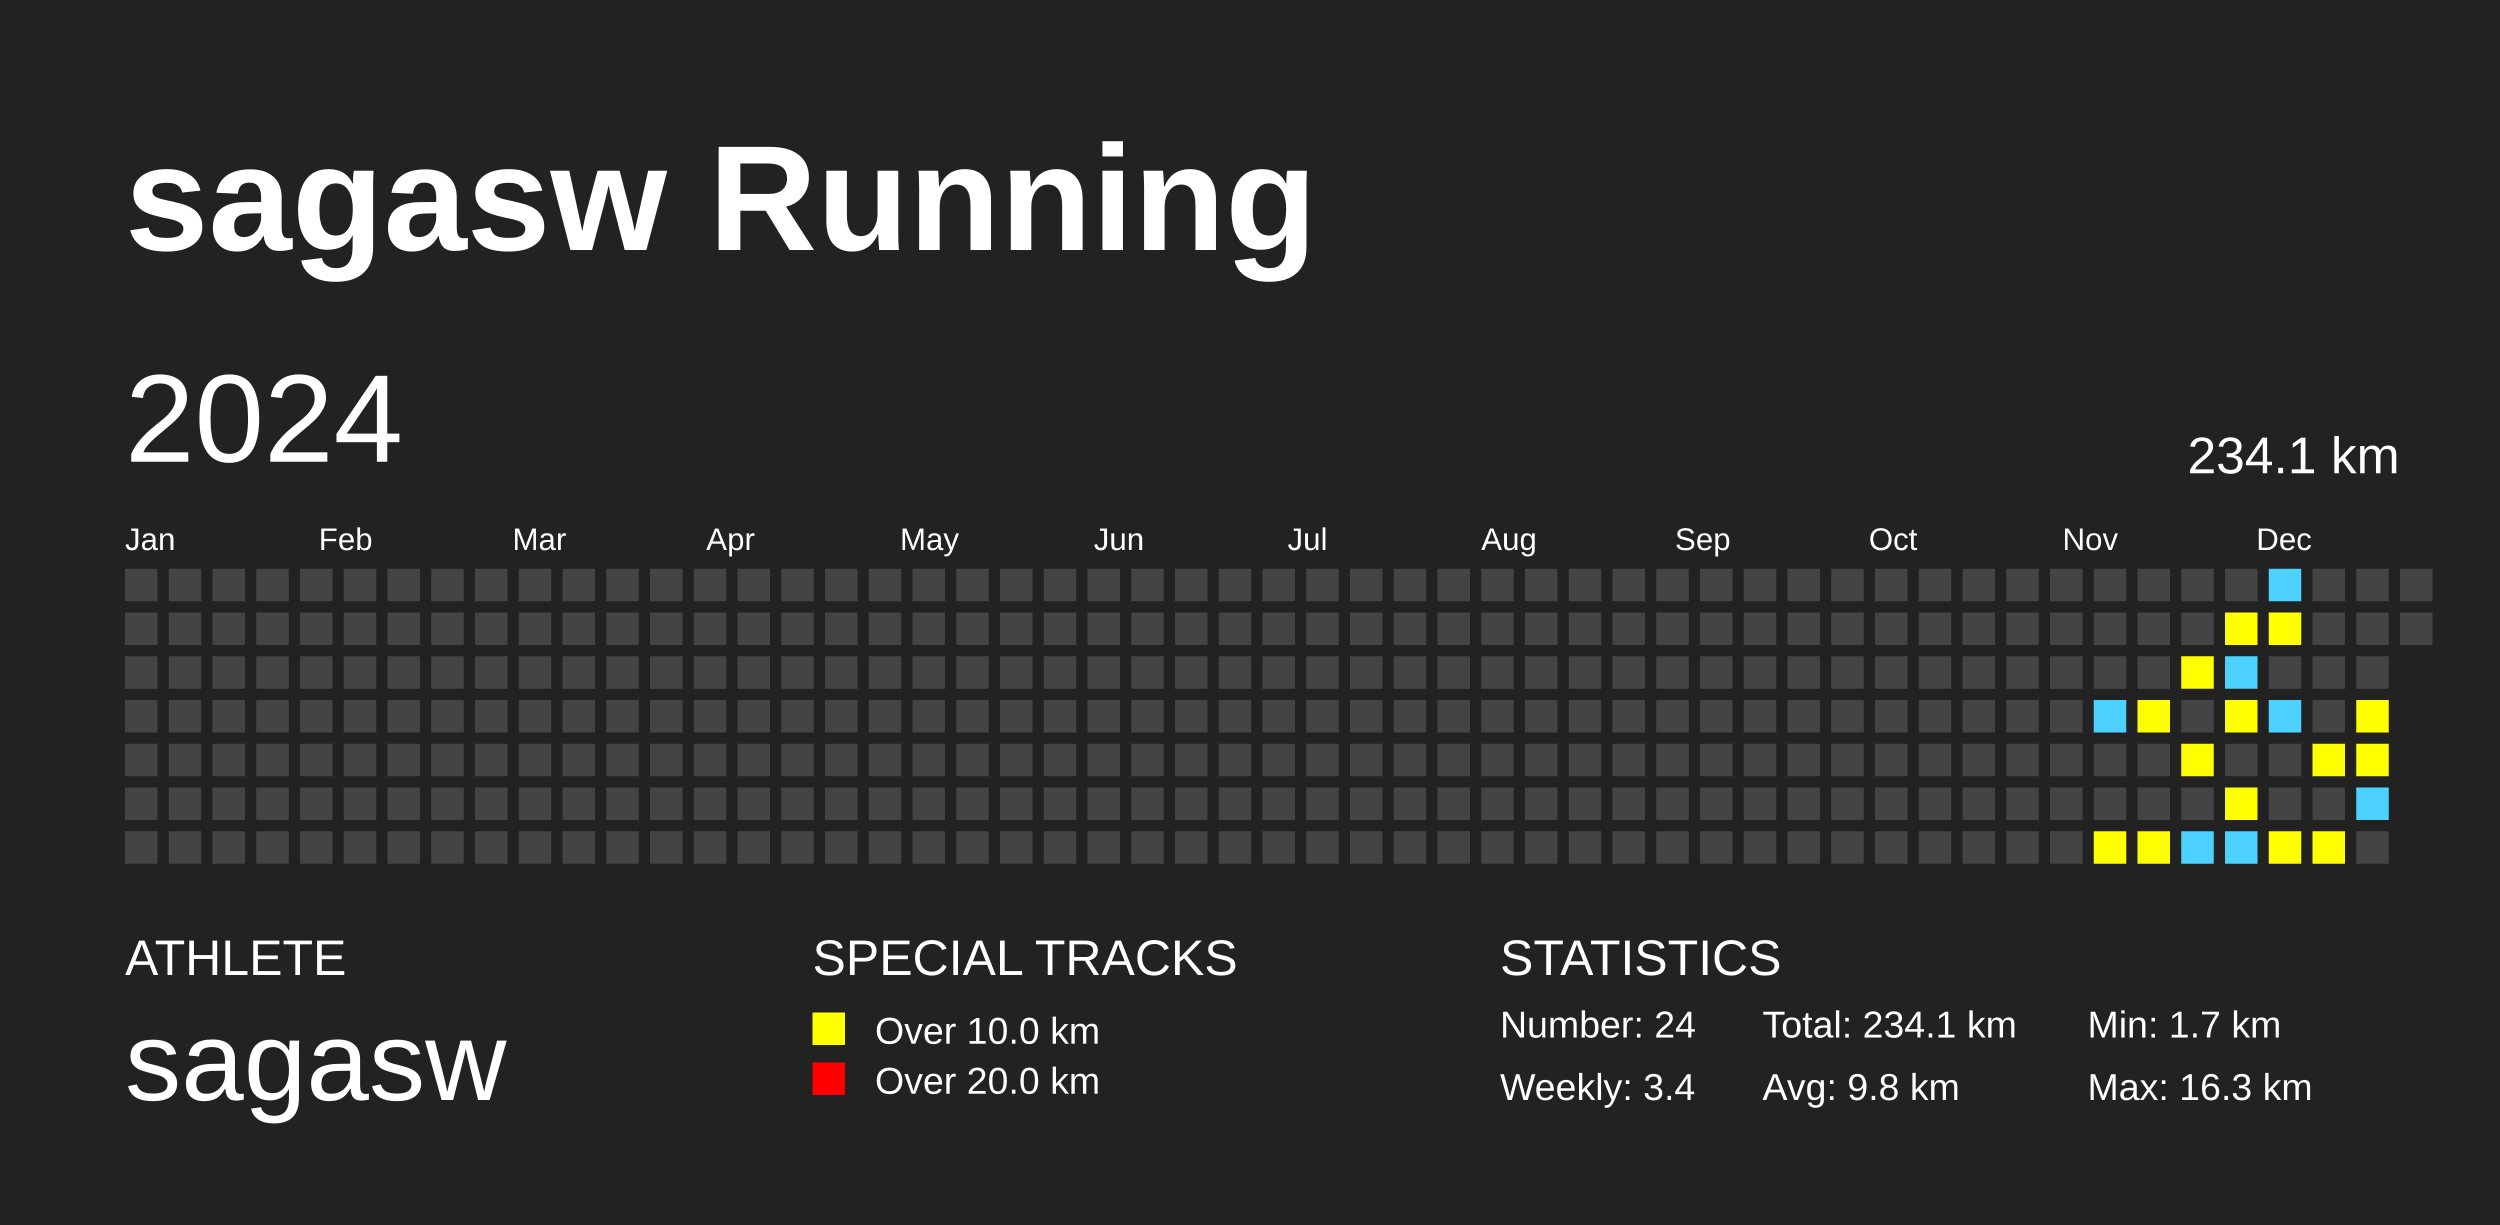
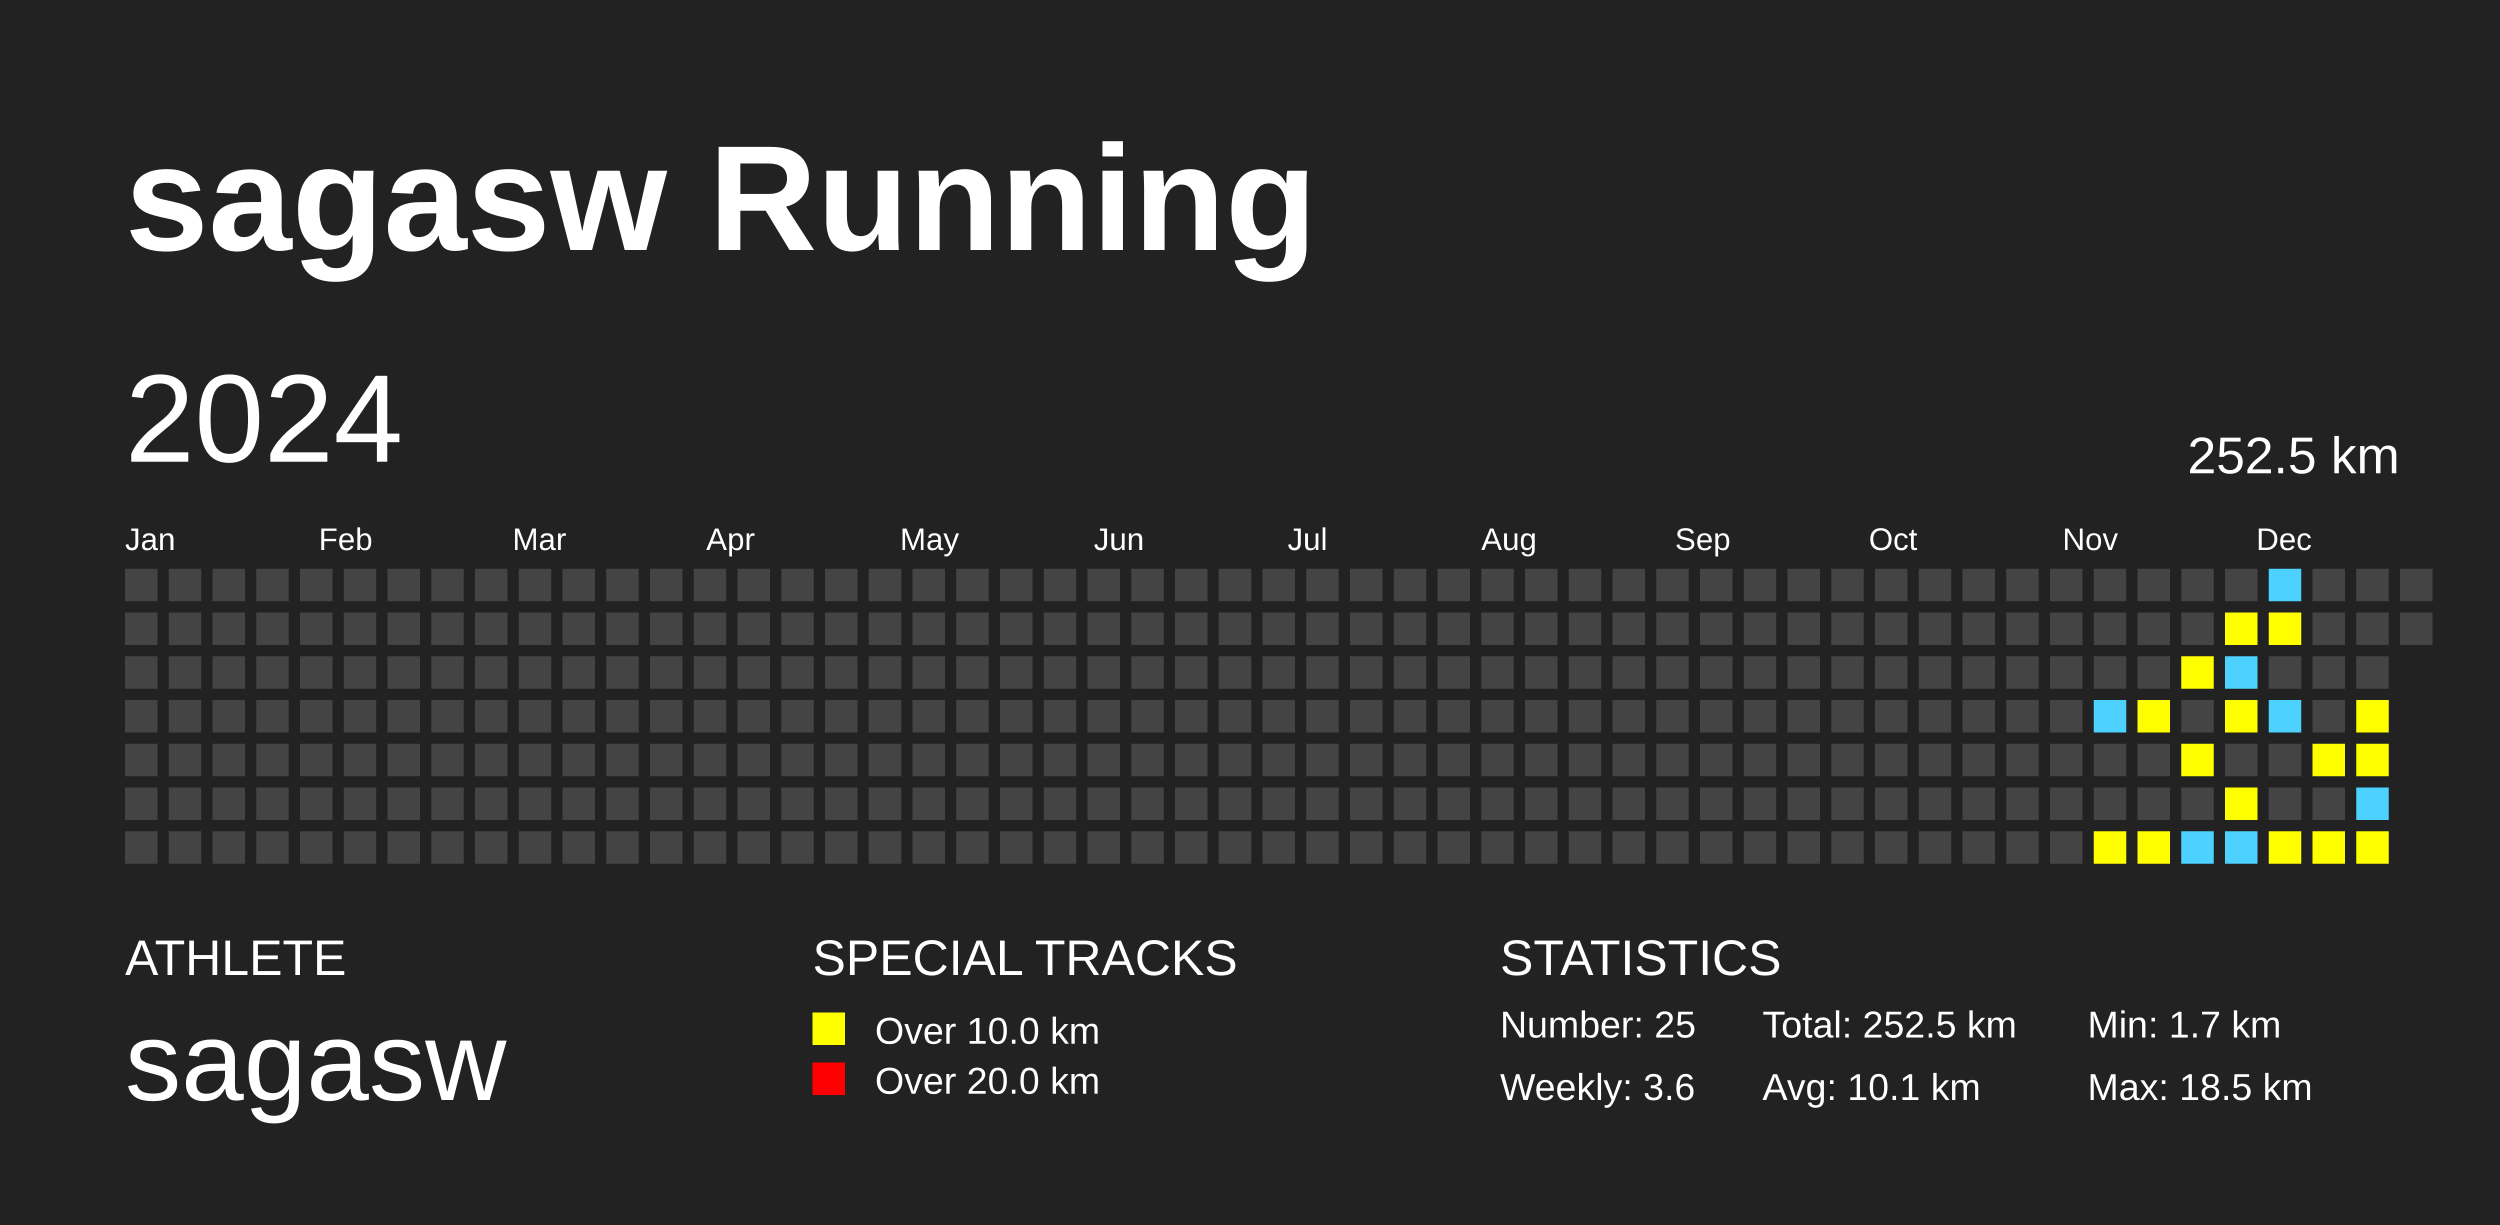
<svg xmlns="http://www.w3.org/2000/svg" baseProfile="full" height="98mm" version="1.1" viewBox="0,0,200,98" width="200mm">
  <defs />
  <rect fill="#222222" height="98" width="200" x="0" y="0" />
  <text fill="#FFFFFF" style="font-size:12px; font-family:Arial; font-weight:bold;" x="10" y="20">sagasw Running</text>
  <text fill="#FFFFFF" style="font-size:4px; font-family:Arial" x="10" y="78">ATHLETE</text>
  <text fill="#FFFFFF" style="font-size:9px; font-family:Arial" x="10" y="88">sagasw</text>
  <text fill="#FFFFFF" style="font-size:4px; font-family:Arial" x="65" y="78">SPECIAL TRACKS</text>
  <rect fill="yellow" height="2.6" width="2.6" x="65" y="81" />
  <text fill="#FFFFFF" style="font-size:3px; font-family:Arial" x="70" y="83.5">Over 10.0 km</text>
  <rect fill="red" height="2.6" width="2.6" x="65" y="85" />
  <text fill="#FFFFFF" style="font-size:3px; font-family:Arial" x="70" y="87.5">Over 20.0 km</text>
  <text fill="#FFFFFF" style="font-size:4px; font-family:Arial" x="120" y="78">STATISTICS</text>
-   <text fill="#FFFFFF" style="font-size:3px; font-family:Arial" x="120" y="83">Number: 24</text>
-   <text fill="#FFFFFF" style="font-size:3px; font-family:Arial" x="120" y="88">Weekly: 3.4</text>
-   <text fill="#FFFFFF" style="font-size:3px; font-family:Arial" x="141" y="83">Total: 234.1 km</text>
-   <text fill="#FFFFFF" style="font-size:3px; font-family:Arial" x="141" y="88">Avg: 9.8 km</text>
+   <text fill="#FFFFFF" style="font-size:3px; font-family:Arial" x="120" y="83">Number: 25</text>
+   <text fill="#FFFFFF" style="font-size:3px; font-family:Arial" x="120" y="88">Weekly: 3.6</text>
+   <text fill="#FFFFFF" style="font-size:3px; font-family:Arial" x="141" y="83">Total: 252.5 km</text>
+   <text fill="#FFFFFF" style="font-size:3px; font-family:Arial" x="141" y="88">Avg: 10.1 km</text>
  <text fill="#FFFFFF" style="font-size:3px; font-family:Arial" x="167" y="83">Min: 1.7 km</text>
-   <text fill="#FFFFFF" style="font-size:3px; font-family:Arial" x="167" y="88">Max: 16.3 km</text>
+   <text fill="#FFFFFF" style="font-size:3px; font-family:Arial" x="167" y="88">Max: 18.5 km</text>
  <text dominant-baseline="hanging" fill="#FFFFFF" style="font-size:10.0px; font-family:Arial;" x="10" y="30">2024</text>
-   <text dominant-baseline="hanging" fill="#FFFFFF" style="font-size:4.125px; font-family:Arial;" x="175" y="35">234.1 km</text>
+   <text dominant-baseline="hanging" fill="#FFFFFF" style="font-size:4.125px; font-family:Arial;" x="175" y="35">252.5 km</text>
  <text fill="#FFFFFF" style="font-size:2.5px; font-family:Arial" x="10.0" y="44">Jan</text>
  <text fill="#FFFFFF" style="font-size:2.5px; font-family:Arial" x="25.5" y="44">Feb</text>
  <text fill="#FFFFFF" style="font-size:2.5px; font-family:Arial" x="41.0" y="44">Mar</text>
  <text fill="#FFFFFF" style="font-size:2.5px; font-family:Arial" x="56.5" y="44">Apr</text>
  <text fill="#FFFFFF" style="font-size:2.5px; font-family:Arial" x="72.0" y="44">May</text>
  <text fill="#FFFFFF" style="font-size:2.5px; font-family:Arial" x="87.5" y="44">Jun</text>
  <text fill="#FFFFFF" style="font-size:2.5px; font-family:Arial" x="103.0" y="44">Jul</text>
  <text fill="#FFFFFF" style="font-size:2.5px; font-family:Arial" x="118.5" y="44">Aug</text>
  <text fill="#FFFFFF" style="font-size:2.5px; font-family:Arial" x="134.0" y="44">Sep</text>
  <text fill="#FFFFFF" style="font-size:2.5px; font-family:Arial" x="149.5" y="44">Oct</text>
  <text fill="#FFFFFF" style="font-size:2.5px; font-family:Arial" x="165.0" y="44">Nov</text>
  <text fill="#FFFFFF" style="font-size:2.5px; font-family:Arial" x="180.5" y="44">Dec</text>
  <rect fill="#444444" height="2.6" width="2.6" x="10.0" y="45.5" />
  <rect fill="#444444" height="2.6" width="2.6" x="10.0" y="49.0" />
  <rect fill="#444444" height="2.6" width="2.6" x="10.0" y="52.5" />
  <rect fill="#444444" height="2.6" width="2.6" x="10.0" y="56.0" />
  <rect fill="#444444" height="2.6" width="2.6" x="10.0" y="59.5" />
  <rect fill="#444444" height="2.6" width="2.6" x="10.0" y="63.0" />
  <rect fill="#444444" height="2.6" width="2.6" x="10.0" y="66.5" />
  <rect fill="#444444" height="2.6" width="2.6" x="13.5" y="45.5" />
  <rect fill="#444444" height="2.6" width="2.6" x="13.5" y="49.0" />
  <rect fill="#444444" height="2.6" width="2.6" x="13.5" y="52.5" />
  <rect fill="#444444" height="2.6" width="2.6" x="13.5" y="56.0" />
  <rect fill="#444444" height="2.6" width="2.6" x="13.5" y="59.5" />
  <rect fill="#444444" height="2.6" width="2.6" x="13.5" y="63.0" />
  <rect fill="#444444" height="2.6" width="2.6" x="13.5" y="66.5" />
  <rect fill="#444444" height="2.6" width="2.6" x="17.0" y="45.5" />
  <rect fill="#444444" height="2.6" width="2.6" x="17.0" y="49.0" />
  <rect fill="#444444" height="2.6" width="2.6" x="17.0" y="52.5" />
  <rect fill="#444444" height="2.6" width="2.6" x="17.0" y="56.0" />
  <rect fill="#444444" height="2.6" width="2.6" x="17.0" y="59.5" />
  <rect fill="#444444" height="2.6" width="2.6" x="17.0" y="63.0" />
  <rect fill="#444444" height="2.6" width="2.6" x="17.0" y="66.5" />
  <rect fill="#444444" height="2.6" width="2.6" x="20.5" y="45.5" />
  <rect fill="#444444" height="2.6" width="2.6" x="20.5" y="49.0" />
  <rect fill="#444444" height="2.6" width="2.6" x="20.5" y="52.5" />
  <rect fill="#444444" height="2.6" width="2.6" x="20.5" y="56.0" />
  <rect fill="#444444" height="2.6" width="2.6" x="20.5" y="59.5" />
  <rect fill="#444444" height="2.6" width="2.6" x="20.5" y="63.0" />
  <rect fill="#444444" height="2.6" width="2.6" x="20.5" y="66.5" />
  <rect fill="#444444" height="2.6" width="2.6" x="24.0" y="45.5" />
  <rect fill="#444444" height="2.6" width="2.6" x="24.0" y="49.0" />
  <rect fill="#444444" height="2.6" width="2.6" x="24.0" y="52.5" />
  <rect fill="#444444" height="2.6" width="2.6" x="24.0" y="56.0" />
  <rect fill="#444444" height="2.6" width="2.6" x="24.0" y="59.5" />
  <rect fill="#444444" height="2.6" width="2.6" x="24.0" y="63.0" />
  <rect fill="#444444" height="2.6" width="2.6" x="24.0" y="66.5" />
  <rect fill="#444444" height="2.6" width="2.6" x="27.5" y="45.5" />
  <rect fill="#444444" height="2.6" width="2.6" x="27.5" y="49.0" />
  <rect fill="#444444" height="2.6" width="2.6" x="27.5" y="52.5" />
  <rect fill="#444444" height="2.6" width="2.6" x="27.5" y="56.0" />
  <rect fill="#444444" height="2.6" width="2.6" x="27.5" y="59.5" />
  <rect fill="#444444" height="2.6" width="2.6" x="27.5" y="63.0" />
  <rect fill="#444444" height="2.6" width="2.6" x="27.5" y="66.5" />
  <rect fill="#444444" height="2.6" width="2.6" x="31.0" y="45.5" />
  <rect fill="#444444" height="2.6" width="2.6" x="31.0" y="49.0" />
  <rect fill="#444444" height="2.6" width="2.6" x="31.0" y="52.5" />
  <rect fill="#444444" height="2.6" width="2.6" x="31.0" y="56.0" />
  <rect fill="#444444" height="2.6" width="2.6" x="31.0" y="59.5" />
  <rect fill="#444444" height="2.6" width="2.6" x="31.0" y="63.0" />
  <rect fill="#444444" height="2.6" width="2.6" x="31.0" y="66.5" />
  <rect fill="#444444" height="2.6" width="2.6" x="34.5" y="45.5" />
  <rect fill="#444444" height="2.6" width="2.6" x="34.5" y="49.0" />
  <rect fill="#444444" height="2.6" width="2.6" x="34.5" y="52.5" />
  <rect fill="#444444" height="2.6" width="2.6" x="34.5" y="56.0" />
  <rect fill="#444444" height="2.6" width="2.6" x="34.5" y="59.5" />
  <rect fill="#444444" height="2.6" width="2.6" x="34.5" y="63.0" />
  <rect fill="#444444" height="2.6" width="2.6" x="34.5" y="66.5" />
  <rect fill="#444444" height="2.6" width="2.6" x="38.0" y="45.5" />
  <rect fill="#444444" height="2.6" width="2.6" x="38.0" y="49.0" />
  <rect fill="#444444" height="2.6" width="2.6" x="38.0" y="52.5" />
  <rect fill="#444444" height="2.6" width="2.6" x="38.0" y="56.0" />
  <rect fill="#444444" height="2.6" width="2.6" x="38.0" y="59.5" />
  <rect fill="#444444" height="2.6" width="2.6" x="38.0" y="63.0" />
  <rect fill="#444444" height="2.6" width="2.6" x="38.0" y="66.5" />
  <rect fill="#444444" height="2.6" width="2.6" x="41.5" y="45.5" />
  <rect fill="#444444" height="2.6" width="2.6" x="41.5" y="49.0" />
  <rect fill="#444444" height="2.6" width="2.6" x="41.5" y="52.5" />
  <rect fill="#444444" height="2.6" width="2.6" x="41.5" y="56.0" />
  <rect fill="#444444" height="2.6" width="2.6" x="41.5" y="59.5" />
  <rect fill="#444444" height="2.6" width="2.6" x="41.5" y="63.0" />
  <rect fill="#444444" height="2.6" width="2.6" x="41.5" y="66.5" />
  <rect fill="#444444" height="2.6" width="2.6" x="45.0" y="45.5" />
  <rect fill="#444444" height="2.6" width="2.6" x="45.0" y="49.0" />
  <rect fill="#444444" height="2.6" width="2.6" x="45.0" y="52.5" />
  <rect fill="#444444" height="2.6" width="2.6" x="45.0" y="56.0" />
  <rect fill="#444444" height="2.6" width="2.6" x="45.0" y="59.5" />
  <rect fill="#444444" height="2.6" width="2.6" x="45.0" y="63.0" />
  <rect fill="#444444" height="2.6" width="2.6" x="45.0" y="66.5" />
  <rect fill="#444444" height="2.6" width="2.6" x="48.5" y="45.5" />
  <rect fill="#444444" height="2.6" width="2.6" x="48.5" y="49.0" />
  <rect fill="#444444" height="2.6" width="2.6" x="48.5" y="52.5" />
  <rect fill="#444444" height="2.6" width="2.6" x="48.5" y="56.0" />
  <rect fill="#444444" height="2.6" width="2.6" x="48.5" y="59.5" />
  <rect fill="#444444" height="2.6" width="2.6" x="48.5" y="63.0" />
  <rect fill="#444444" height="2.6" width="2.6" x="48.5" y="66.5" />
  <rect fill="#444444" height="2.6" width="2.6" x="52.0" y="45.5" />
  <rect fill="#444444" height="2.6" width="2.6" x="52.0" y="49.0" />
  <rect fill="#444444" height="2.6" width="2.6" x="52.0" y="52.5" />
  <rect fill="#444444" height="2.6" width="2.6" x="52.0" y="56.0" />
  <rect fill="#444444" height="2.6" width="2.6" x="52.0" y="59.5" />
  <rect fill="#444444" height="2.6" width="2.6" x="52.0" y="63.0" />
  <rect fill="#444444" height="2.6" width="2.6" x="52.0" y="66.5" />
  <rect fill="#444444" height="2.6" width="2.6" x="55.5" y="45.5" />
  <rect fill="#444444" height="2.6" width="2.6" x="55.5" y="49.0" />
  <rect fill="#444444" height="2.6" width="2.6" x="55.5" y="52.5" />
  <rect fill="#444444" height="2.6" width="2.6" x="55.5" y="56.0" />
  <rect fill="#444444" height="2.6" width="2.6" x="55.5" y="59.5" />
  <rect fill="#444444" height="2.6" width="2.6" x="55.5" y="63.0" />
  <rect fill="#444444" height="2.6" width="2.6" x="55.5" y="66.5" />
  <rect fill="#444444" height="2.6" width="2.6" x="59.0" y="45.5" />
  <rect fill="#444444" height="2.6" width="2.6" x="59.0" y="49.0" />
  <rect fill="#444444" height="2.6" width="2.6" x="59.0" y="52.5" />
  <rect fill="#444444" height="2.6" width="2.6" x="59.0" y="56.0" />
  <rect fill="#444444" height="2.6" width="2.6" x="59.0" y="59.5" />
  <rect fill="#444444" height="2.6" width="2.6" x="59.0" y="63.0" />
  <rect fill="#444444" height="2.6" width="2.6" x="59.0" y="66.5" />
  <rect fill="#444444" height="2.6" width="2.6" x="62.5" y="45.5" />
  <rect fill="#444444" height="2.6" width="2.6" x="62.5" y="49.0" />
  <rect fill="#444444" height="2.6" width="2.6" x="62.5" y="52.5" />
  <rect fill="#444444" height="2.6" width="2.6" x="62.5" y="56.0" />
  <rect fill="#444444" height="2.6" width="2.6" x="62.5" y="59.5" />
  <rect fill="#444444" height="2.6" width="2.6" x="62.5" y="63.0" />
  <rect fill="#444444" height="2.6" width="2.6" x="62.5" y="66.5" />
  <rect fill="#444444" height="2.6" width="2.6" x="66.0" y="45.5" />
  <rect fill="#444444" height="2.6" width="2.6" x="66.0" y="49.0" />
  <rect fill="#444444" height="2.6" width="2.6" x="66.0" y="52.5" />
  <rect fill="#444444" height="2.6" width="2.6" x="66.0" y="56.0" />
  <rect fill="#444444" height="2.6" width="2.6" x="66.0" y="59.5" />
  <rect fill="#444444" height="2.6" width="2.6" x="66.0" y="63.0" />
  <rect fill="#444444" height="2.6" width="2.6" x="66.0" y="66.5" />
  <rect fill="#444444" height="2.6" width="2.6" x="69.5" y="45.5" />
  <rect fill="#444444" height="2.6" width="2.6" x="69.5" y="49.0" />
  <rect fill="#444444" height="2.6" width="2.6" x="69.5" y="52.5" />
  <rect fill="#444444" height="2.6" width="2.6" x="69.5" y="56.0" />
  <rect fill="#444444" height="2.6" width="2.6" x="69.5" y="59.5" />
  <rect fill="#444444" height="2.6" width="2.6" x="69.5" y="63.0" />
  <rect fill="#444444" height="2.6" width="2.6" x="69.5" y="66.5" />
  <rect fill="#444444" height="2.6" width="2.6" x="73.0" y="45.5" />
  <rect fill="#444444" height="2.6" width="2.6" x="73.0" y="49.0" />
  <rect fill="#444444" height="2.6" width="2.6" x="73.0" y="52.5" />
  <rect fill="#444444" height="2.6" width="2.6" x="73.0" y="56.0" />
  <rect fill="#444444" height="2.6" width="2.6" x="73.0" y="59.5" />
  <rect fill="#444444" height="2.6" width="2.6" x="73.0" y="63.0" />
  <rect fill="#444444" height="2.6" width="2.6" x="73.0" y="66.5" />
  <rect fill="#444444" height="2.6" width="2.6" x="76.5" y="45.5" />
  <rect fill="#444444" height="2.6" width="2.6" x="76.5" y="49.0" />
  <rect fill="#444444" height="2.6" width="2.6" x="76.5" y="52.5" />
  <rect fill="#444444" height="2.6" width="2.6" x="76.5" y="56.0" />
  <rect fill="#444444" height="2.6" width="2.6" x="76.5" y="59.5" />
  <rect fill="#444444" height="2.6" width="2.6" x="76.5" y="63.0" />
  <rect fill="#444444" height="2.6" width="2.6" x="76.5" y="66.5" />
  <rect fill="#444444" height="2.6" width="2.6" x="80.0" y="45.5" />
  <rect fill="#444444" height="2.6" width="2.6" x="80.0" y="49.0" />
  <rect fill="#444444" height="2.6" width="2.6" x="80.0" y="52.5" />
  <rect fill="#444444" height="2.6" width="2.6" x="80.0" y="56.0" />
  <rect fill="#444444" height="2.6" width="2.6" x="80.0" y="59.5" />
  <rect fill="#444444" height="2.6" width="2.6" x="80.0" y="63.0" />
  <rect fill="#444444" height="2.6" width="2.6" x="80.0" y="66.5" />
  <rect fill="#444444" height="2.6" width="2.6" x="83.5" y="45.5" />
  <rect fill="#444444" height="2.6" width="2.6" x="83.5" y="49.0" />
  <rect fill="#444444" height="2.6" width="2.6" x="83.5" y="52.5" />
  <rect fill="#444444" height="2.6" width="2.6" x="83.5" y="56.0" />
  <rect fill="#444444" height="2.6" width="2.6" x="83.5" y="59.5" />
  <rect fill="#444444" height="2.6" width="2.6" x="83.5" y="63.0" />
  <rect fill="#444444" height="2.6" width="2.6" x="83.5" y="66.5" />
  <rect fill="#444444" height="2.6" width="2.6" x="87.0" y="45.5" />
  <rect fill="#444444" height="2.6" width="2.6" x="87.0" y="49.0" />
  <rect fill="#444444" height="2.6" width="2.6" x="87.0" y="52.5" />
  <rect fill="#444444" height="2.6" width="2.6" x="87.0" y="56.0" />
  <rect fill="#444444" height="2.6" width="2.6" x="87.0" y="59.5" />
  <rect fill="#444444" height="2.6" width="2.6" x="87.0" y="63.0" />
  <rect fill="#444444" height="2.6" width="2.6" x="87.0" y="66.5" />
  <rect fill="#444444" height="2.6" width="2.6" x="90.5" y="45.5" />
  <rect fill="#444444" height="2.6" width="2.6" x="90.5" y="49.0" />
  <rect fill="#444444" height="2.6" width="2.6" x="90.5" y="52.5" />
  <rect fill="#444444" height="2.6" width="2.6" x="90.5" y="56.0" />
  <rect fill="#444444" height="2.6" width="2.6" x="90.5" y="59.5" />
  <rect fill="#444444" height="2.6" width="2.6" x="90.5" y="63.0" />
  <rect fill="#444444" height="2.6" width="2.6" x="90.5" y="66.5" />
  <rect fill="#444444" height="2.6" width="2.6" x="94.0" y="45.5" />
  <rect fill="#444444" height="2.6" width="2.6" x="94.0" y="49.0" />
  <rect fill="#444444" height="2.6" width="2.6" x="94.0" y="52.5" />
  <rect fill="#444444" height="2.6" width="2.6" x="94.0" y="56.0" />
  <rect fill="#444444" height="2.6" width="2.6" x="94.0" y="59.5" />
  <rect fill="#444444" height="2.6" width="2.6" x="94.0" y="63.0" />
  <rect fill="#444444" height="2.6" width="2.6" x="94.0" y="66.5" />
  <rect fill="#444444" height="2.6" width="2.6" x="97.5" y="45.5" />
  <rect fill="#444444" height="2.6" width="2.6" x="97.5" y="49.0" />
  <rect fill="#444444" height="2.6" width="2.6" x="97.5" y="52.5" />
  <rect fill="#444444" height="2.6" width="2.6" x="97.5" y="56.0" />
  <rect fill="#444444" height="2.6" width="2.6" x="97.5" y="59.5" />
  <rect fill="#444444" height="2.6" width="2.6" x="97.5" y="63.0" />
  <rect fill="#444444" height="2.6" width="2.6" x="97.5" y="66.5" />
  <rect fill="#444444" height="2.6" width="2.6" x="101.0" y="45.5" />
  <rect fill="#444444" height="2.6" width="2.6" x="101.0" y="49.0" />
  <rect fill="#444444" height="2.6" width="2.6" x="101.0" y="52.5" />
  <rect fill="#444444" height="2.6" width="2.6" x="101.0" y="56.0" />
  <rect fill="#444444" height="2.6" width="2.6" x="101.0" y="59.5" />
  <rect fill="#444444" height="2.6" width="2.6" x="101.0" y="63.0" />
  <rect fill="#444444" height="2.6" width="2.6" x="101.0" y="66.5" />
  <rect fill="#444444" height="2.6" width="2.6" x="104.5" y="45.5" />
  <rect fill="#444444" height="2.6" width="2.6" x="104.5" y="49.0" />
  <rect fill="#444444" height="2.6" width="2.6" x="104.5" y="52.5" />
  <rect fill="#444444" height="2.6" width="2.6" x="104.5" y="56.0" />
  <rect fill="#444444" height="2.6" width="2.6" x="104.5" y="59.5" />
  <rect fill="#444444" height="2.6" width="2.6" x="104.5" y="63.0" />
  <rect fill="#444444" height="2.6" width="2.6" x="104.5" y="66.5" />
  <rect fill="#444444" height="2.6" width="2.6" x="108.0" y="45.5" />
  <rect fill="#444444" height="2.6" width="2.6" x="108.0" y="49.0" />
  <rect fill="#444444" height="2.6" width="2.6" x="108.0" y="52.5" />
  <rect fill="#444444" height="2.6" width="2.6" x="108.0" y="56.0" />
  <rect fill="#444444" height="2.6" width="2.6" x="108.0" y="59.5" />
  <rect fill="#444444" height="2.6" width="2.6" x="108.0" y="63.0" />
  <rect fill="#444444" height="2.6" width="2.6" x="108.0" y="66.5" />
  <rect fill="#444444" height="2.6" width="2.6" x="111.5" y="45.5" />
  <rect fill="#444444" height="2.6" width="2.6" x="111.5" y="49.0" />
  <rect fill="#444444" height="2.6" width="2.6" x="111.5" y="52.5" />
  <rect fill="#444444" height="2.6" width="2.6" x="111.5" y="56.0" />
  <rect fill="#444444" height="2.6" width="2.6" x="111.5" y="59.5" />
  <rect fill="#444444" height="2.6" width="2.6" x="111.5" y="63.0" />
  <rect fill="#444444" height="2.6" width="2.6" x="111.5" y="66.5" />
  <rect fill="#444444" height="2.6" width="2.6" x="115.0" y="45.5" />
  <rect fill="#444444" height="2.6" width="2.6" x="115.0" y="49.0" />
  <rect fill="#444444" height="2.6" width="2.6" x="115.0" y="52.5" />
  <rect fill="#444444" height="2.6" width="2.6" x="115.0" y="56.0" />
  <rect fill="#444444" height="2.6" width="2.6" x="115.0" y="59.5" />
  <rect fill="#444444" height="2.6" width="2.6" x="115.0" y="63.0" />
  <rect fill="#444444" height="2.6" width="2.6" x="115.0" y="66.5" />
  <rect fill="#444444" height="2.6" width="2.6" x="118.5" y="45.5" />
  <rect fill="#444444" height="2.6" width="2.6" x="118.5" y="49.0" />
  <rect fill="#444444" height="2.6" width="2.6" x="118.5" y="52.5" />
  <rect fill="#444444" height="2.6" width="2.6" x="118.5" y="56.0" />
  <rect fill="#444444" height="2.6" width="2.6" x="118.5" y="59.5" />
  <rect fill="#444444" height="2.6" width="2.6" x="118.5" y="63.0" />
  <rect fill="#444444" height="2.6" width="2.6" x="118.5" y="66.5" />
  <rect fill="#444444" height="2.6" width="2.6" x="122.0" y="45.5" />
  <rect fill="#444444" height="2.6" width="2.6" x="122.0" y="49.0" />
  <rect fill="#444444" height="2.6" width="2.6" x="122.0" y="52.5" />
  <rect fill="#444444" height="2.6" width="2.6" x="122.0" y="56.0" />
  <rect fill="#444444" height="2.6" width="2.6" x="122.0" y="59.5" />
  <rect fill="#444444" height="2.6" width="2.6" x="122.0" y="63.0" />
  <rect fill="#444444" height="2.6" width="2.6" x="122.0" y="66.5" />
  <rect fill="#444444" height="2.6" width="2.6" x="125.5" y="45.5" />
  <rect fill="#444444" height="2.6" width="2.6" x="125.5" y="49.0" />
  <rect fill="#444444" height="2.6" width="2.6" x="125.5" y="52.5" />
  <rect fill="#444444" height="2.6" width="2.6" x="125.5" y="56.0" />
  <rect fill="#444444" height="2.6" width="2.6" x="125.5" y="59.5" />
  <rect fill="#444444" height="2.6" width="2.6" x="125.5" y="63.0" />
  <rect fill="#444444" height="2.6" width="2.6" x="125.5" y="66.5" />
  <rect fill="#444444" height="2.6" width="2.6" x="129.0" y="45.5" />
  <rect fill="#444444" height="2.6" width="2.6" x="129.0" y="49.0" />
  <rect fill="#444444" height="2.6" width="2.6" x="129.0" y="52.5" />
  <rect fill="#444444" height="2.6" width="2.6" x="129.0" y="56.0" />
  <rect fill="#444444" height="2.6" width="2.6" x="129.0" y="59.5" />
  <rect fill="#444444" height="2.6" width="2.6" x="129.0" y="63.0" />
  <rect fill="#444444" height="2.6" width="2.6" x="129.0" y="66.5" />
  <rect fill="#444444" height="2.6" width="2.6" x="132.5" y="45.5" />
  <rect fill="#444444" height="2.6" width="2.6" x="132.5" y="49.0" />
  <rect fill="#444444" height="2.6" width="2.6" x="132.5" y="52.5" />
  <rect fill="#444444" height="2.6" width="2.6" x="132.5" y="56.0" />
  <rect fill="#444444" height="2.6" width="2.6" x="132.5" y="59.5" />
  <rect fill="#444444" height="2.6" width="2.6" x="132.5" y="63.0" />
  <rect fill="#444444" height="2.6" width="2.6" x="132.5" y="66.5" />
  <rect fill="#444444" height="2.6" width="2.6" x="136.0" y="45.5" />
  <rect fill="#444444" height="2.6" width="2.6" x="136.0" y="49.0" />
  <rect fill="#444444" height="2.6" width="2.6" x="136.0" y="52.5" />
  <rect fill="#444444" height="2.6" width="2.6" x="136.0" y="56.0" />
  <rect fill="#444444" height="2.6" width="2.6" x="136.0" y="59.5" />
  <rect fill="#444444" height="2.6" width="2.6" x="136.0" y="63.0" />
  <rect fill="#444444" height="2.6" width="2.6" x="136.0" y="66.5" />
  <rect fill="#444444" height="2.6" width="2.6" x="139.5" y="45.5" />
  <rect fill="#444444" height="2.6" width="2.6" x="139.5" y="49.0" />
  <rect fill="#444444" height="2.6" width="2.6" x="139.5" y="52.5" />
  <rect fill="#444444" height="2.6" width="2.6" x="139.5" y="56.0" />
  <rect fill="#444444" height="2.6" width="2.6" x="139.5" y="59.5" />
  <rect fill="#444444" height="2.6" width="2.6" x="139.5" y="63.0" />
  <rect fill="#444444" height="2.6" width="2.6" x="139.5" y="66.5" />
  <rect fill="#444444" height="2.6" width="2.6" x="143.0" y="45.5" />
  <rect fill="#444444" height="2.6" width="2.6" x="143.0" y="49.0" />
  <rect fill="#444444" height="2.6" width="2.6" x="143.0" y="52.5" />
  <rect fill="#444444" height="2.6" width="2.6" x="143.0" y="56.0" />
  <rect fill="#444444" height="2.6" width="2.6" x="143.0" y="59.5" />
  <rect fill="#444444" height="2.6" width="2.6" x="143.0" y="63.0" />
  <rect fill="#444444" height="2.6" width="2.6" x="143.0" y="66.5" />
  <rect fill="#444444" height="2.6" width="2.6" x="146.5" y="45.5" />
  <rect fill="#444444" height="2.6" width="2.6" x="146.5" y="49.0" />
  <rect fill="#444444" height="2.6" width="2.6" x="146.5" y="52.5" />
  <rect fill="#444444" height="2.6" width="2.6" x="146.5" y="56.0" />
  <rect fill="#444444" height="2.6" width="2.6" x="146.5" y="59.5" />
  <rect fill="#444444" height="2.6" width="2.6" x="146.5" y="63.0" />
  <rect fill="#444444" height="2.6" width="2.6" x="146.5" y="66.5" />
  <rect fill="#444444" height="2.6" width="2.6" x="150.0" y="45.5" />
  <rect fill="#444444" height="2.6" width="2.6" x="150.0" y="49.0" />
  <rect fill="#444444" height="2.6" width="2.6" x="150.0" y="52.5" />
  <rect fill="#444444" height="2.6" width="2.6" x="150.0" y="56.0" />
  <rect fill="#444444" height="2.6" width="2.6" x="150.0" y="59.5" />
  <rect fill="#444444" height="2.6" width="2.6" x="150.0" y="63.0" />
  <rect fill="#444444" height="2.6" width="2.6" x="150.0" y="66.5" />
  <rect fill="#444444" height="2.6" width="2.6" x="153.5" y="45.5" />
  <rect fill="#444444" height="2.6" width="2.6" x="153.5" y="49.0" />
  <rect fill="#444444" height="2.6" width="2.6" x="153.5" y="52.5" />
  <rect fill="#444444" height="2.6" width="2.6" x="153.5" y="56.0" />
  <rect fill="#444444" height="2.6" width="2.6" x="153.5" y="59.5" />
  <rect fill="#444444" height="2.6" width="2.6" x="153.5" y="63.0" />
  <rect fill="#444444" height="2.6" width="2.6" x="153.5" y="66.5" />
  <rect fill="#444444" height="2.6" width="2.6" x="157.0" y="45.5" />
  <rect fill="#444444" height="2.6" width="2.6" x="157.0" y="49.0" />
  <rect fill="#444444" height="2.6" width="2.6" x="157.0" y="52.5" />
  <rect fill="#444444" height="2.6" width="2.6" x="157.0" y="56.0" />
  <rect fill="#444444" height="2.6" width="2.6" x="157.0" y="59.5" />
  <rect fill="#444444" height="2.6" width="2.6" x="157.0" y="63.0" />
  <rect fill="#444444" height="2.6" width="2.6" x="157.0" y="66.5" />
  <rect fill="#444444" height="2.6" width="2.6" x="160.5" y="45.5" />
  <rect fill="#444444" height="2.6" width="2.6" x="160.5" y="49.0" />
  <rect fill="#444444" height="2.6" width="2.6" x="160.5" y="52.5" />
  <rect fill="#444444" height="2.6" width="2.6" x="160.5" y="56.0" />
  <rect fill="#444444" height="2.6" width="2.6" x="160.5" y="59.5" />
  <rect fill="#444444" height="2.6" width="2.6" x="160.5" y="63.0" />
  <rect fill="#444444" height="2.6" width="2.6" x="160.5" y="66.5" />
  <rect fill="#444444" height="2.6" width="2.6" x="164.0" y="45.5" />
  <rect fill="#444444" height="2.6" width="2.6" x="164.0" y="49.0" />
  <rect fill="#444444" height="2.6" width="2.6" x="164.0" y="52.5" />
  <rect fill="#444444" height="2.6" width="2.6" x="164.0" y="56.0" />
  <rect fill="#444444" height="2.6" width="2.6" x="164.0" y="59.5" />
  <rect fill="#444444" height="2.6" width="2.6" x="164.0" y="63.0" />
  <rect fill="#444444" height="2.6" width="2.6" x="164.0" y="66.5" />
  <rect fill="#444444" height="2.6" width="2.6" x="167.5" y="45.5" />
  <rect fill="#444444" height="2.6" width="2.6" x="167.5" y="49.0" />
  <rect fill="#444444" height="2.6" width="2.6" x="167.5" y="52.5" />
  <rect fill="#4DD2FF" height="2.6" width="2.6" x="167.5" y="56.0" />
  <rect fill="#444444" height="2.6" width="2.6" x="167.5" y="59.5" />
  <rect fill="#444444" height="2.6" width="2.6" x="167.5" y="63.0" />
  <rect fill="yellow" height="2.6" width="2.6" x="167.5" y="66.5" />
  <rect fill="#444444" height="2.6" width="2.6" x="171.0" y="45.5" />
  <rect fill="#444444" height="2.6" width="2.6" x="171.0" y="49.0" />
  <rect fill="#444444" height="2.6" width="2.6" x="171.0" y="52.5" />
  <rect fill="yellow" height="2.6" width="2.6" x="171.0" y="56.0" />
  <rect fill="#444444" height="2.6" width="2.6" x="171.0" y="59.5" />
  <rect fill="#444444" height="2.6" width="2.6" x="171.0" y="63.0" />
  <rect fill="yellow" height="2.6" width="2.6" x="171.0" y="66.5" />
  <rect fill="#444444" height="2.6" width="2.6" x="174.5" y="45.5" />
  <rect fill="#444444" height="2.6" width="2.6" x="174.5" y="49.0" />
  <rect fill="yellow" height="2.6" width="2.6" x="174.5" y="52.5" />
  <rect fill="#444444" height="2.6" width="2.6" x="174.5" y="56.0" />
  <rect fill="yellow" height="2.6" width="2.6" x="174.5" y="59.5" />
  <rect fill="#444444" height="2.6" width="2.6" x="174.5" y="63.0" />
  <rect fill="#4DD2FF" height="2.6" width="2.6" x="174.5" y="66.5" />
  <rect fill="#444444" height="2.6" width="2.6" x="178.0" y="45.5" />
  <rect fill="yellow" height="2.6" width="2.6" x="178.0" y="49.0" />
  <rect fill="#4DD2FF" height="2.6" width="2.6" x="178.0" y="52.5" />
  <rect fill="yellow" height="2.6" width="2.6" x="178.0" y="56.0" />
  <rect fill="#444444" height="2.6" width="2.6" x="178.0" y="59.5" />
  <rect fill="yellow" height="2.6" width="2.6" x="178.0" y="63.0" />
  <rect fill="#4DD2FF" height="2.6" width="2.6" x="178.0" y="66.5" />
  <rect fill="#4DD2FF" height="2.6" width="2.6" x="181.5" y="45.5" />
  <rect fill="yellow" height="2.6" width="2.6" x="181.5" y="49.0" />
  <rect fill="#444444" height="2.6" width="2.6" x="181.5" y="52.5" />
  <rect fill="#4DD2FF" height="2.6" width="2.6" x="181.5" y="56.0" />
  <rect fill="#444444" height="2.6" width="2.6" x="181.5" y="59.5" />
  <rect fill="#444444" height="2.6" width="2.6" x="181.5" y="63.0" />
  <rect fill="yellow" height="2.6" width="2.6" x="181.5" y="66.5" />
  <rect fill="#444444" height="2.6" width="2.6" x="185.0" y="45.5" />
  <rect fill="#444444" height="2.6" width="2.6" x="185.0" y="49.0" />
  <rect fill="#444444" height="2.6" width="2.6" x="185.0" y="52.5" />
  <rect fill="#444444" height="2.6" width="2.6" x="185.0" y="56.0" />
  <rect fill="yellow" height="2.6" width="2.6" x="185.0" y="59.5" />
  <rect fill="#444444" height="2.6" width="2.6" x="185.0" y="63.0" />
  <rect fill="yellow" height="2.6" width="2.6" x="185.0" y="66.5" />
  <rect fill="#444444" height="2.6" width="2.6" x="188.5" y="45.5" />
  <rect fill="#444444" height="2.6" width="2.6" x="188.5" y="49.0" />
  <rect fill="#444444" height="2.6" width="2.6" x="188.5" y="52.5" />
  <rect fill="yellow" height="2.6" width="2.6" x="188.5" y="56.0" />
  <rect fill="yellow" height="2.6" width="2.6" x="188.5" y="59.5" />
  <rect fill="#4DD2FF" height="2.6" width="2.6" x="188.5" y="63.0" />
-   <rect fill="#444444" height="2.6" width="2.6" x="188.5" y="66.5" />
+   <rect fill="yellow" height="2.6" width="2.6" x="188.5" y="66.5" />
  <rect fill="#444444" height="2.6" width="2.6" x="192.0" y="45.5" />
  <rect fill="#444444" height="2.6" width="2.6" x="192.0" y="49.0" />
</svg>
